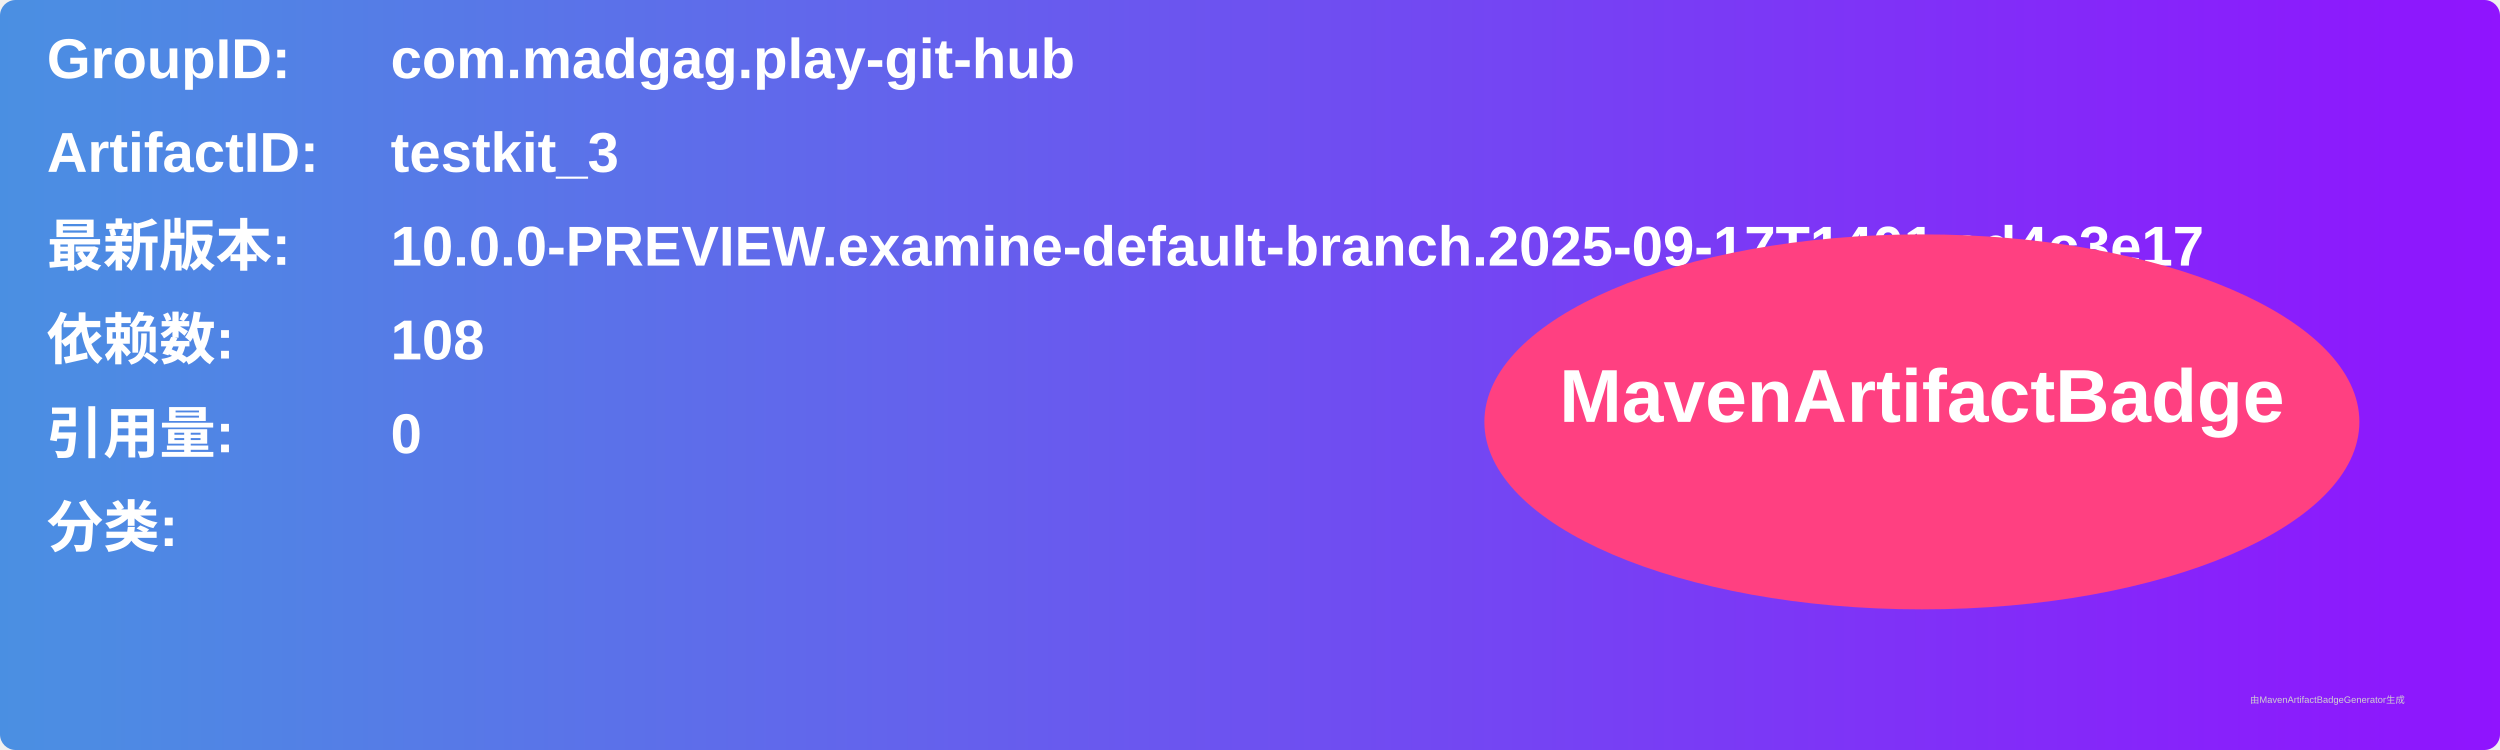
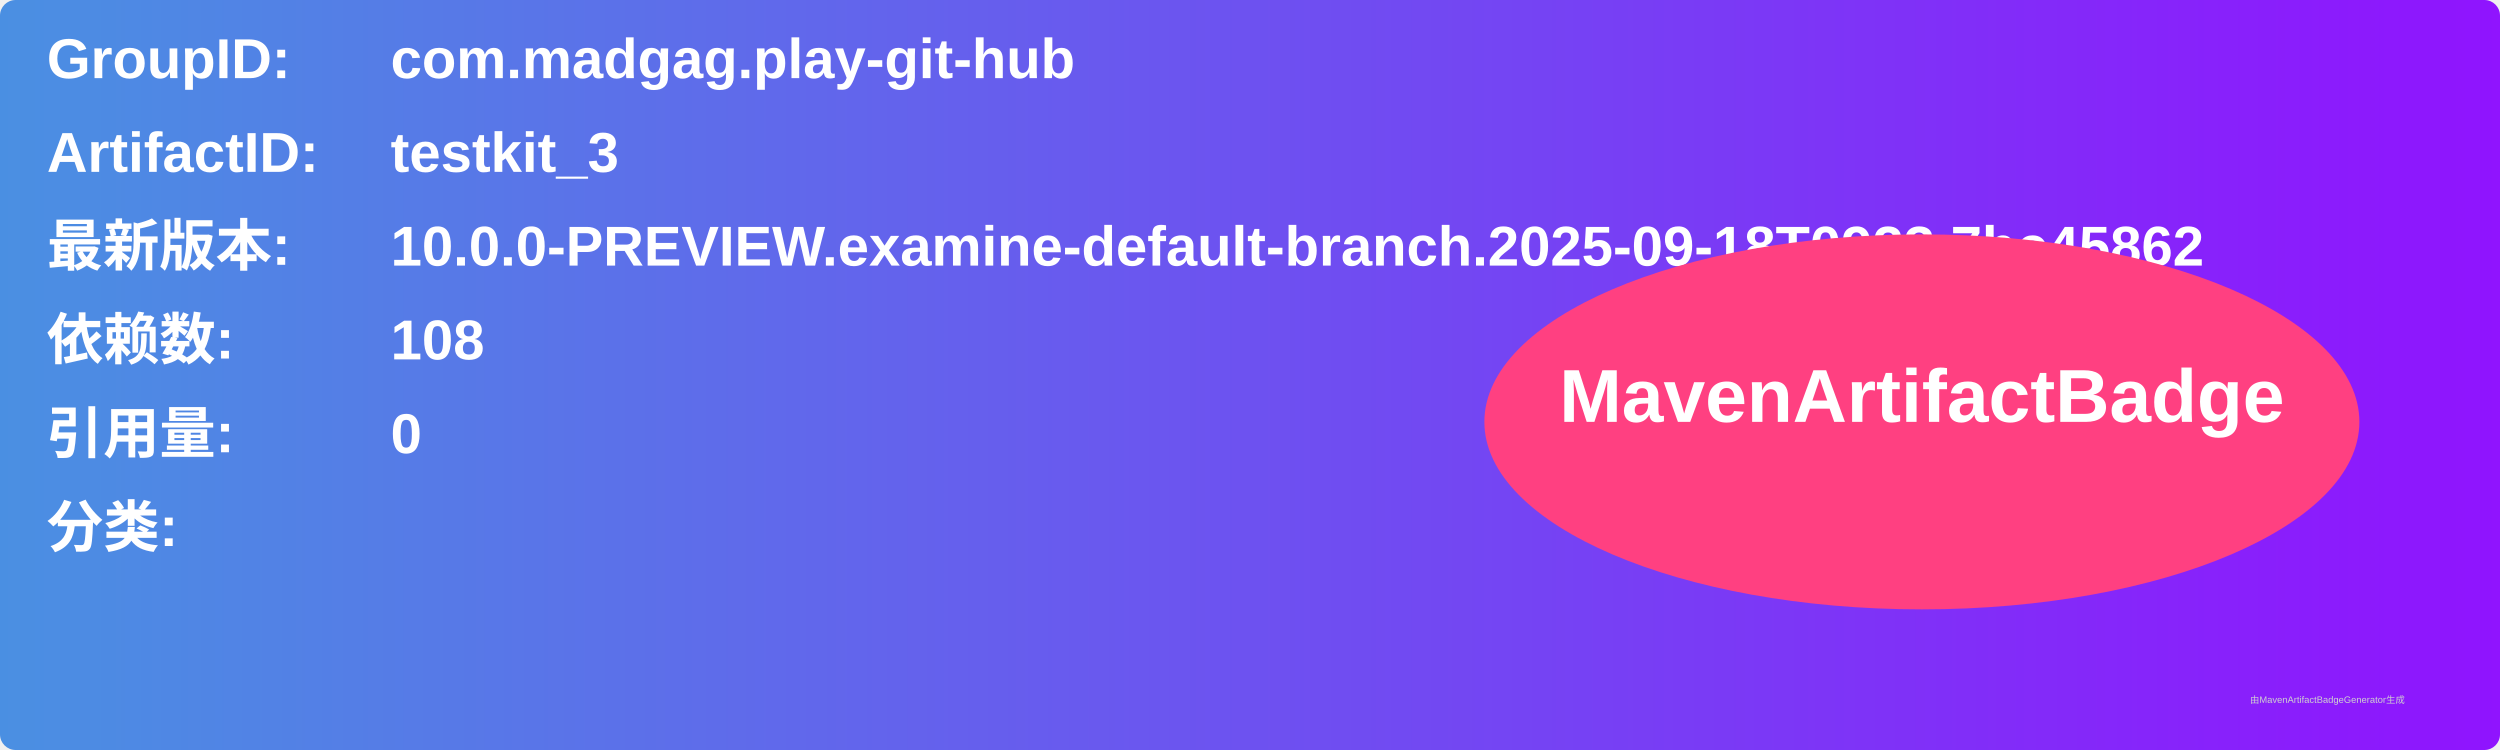
<svg xmlns="http://www.w3.org/2000/svg" width="800" height="240" viewBox="0 0 800 240">
  <linearGradient id="grad" x1="0%" y1="0%" x2="100%" y2="0%">
    <stop offset="0%" stop-color="#4a90e2" />
    <stop offset="100%" stop-color="#9013fe" />
  </linearGradient>
  <rect width="100%" height="100%" rx="5" ry="5" fill="url(#grad)" />
  <g transform="translate(15, 15)">
    <text x="0" y="10" font-family="Arial" font-size="18" fill="white" font-weight="bold" width="260">GroupID:</text>
    <text x="110" y="10" font-family="Arial" font-size="18" fill="white" font-weight="bold" width="460">com.madgag.play-git-hub</text>
    <text x="0" y="40" font-family="Arial" font-size="18" fill="white" font-weight="bold" width="260">ArtifactID:</text>
    <text x="110" y="40" font-family="Arial" font-size="18" fill="white" font-weight="bold" width="460">testkit_3</text>
    <text x="0" y="70" font-family="Arial" font-size="18" fill="white" font-weight="bold">最新版本:</text>
    <text x="110" y="70" font-family="Arial" font-size="18" fill="white" font-weight="bold">
-       <tspan font-weight="bold">10.0.0-PREVIEW.examine-default-branch.2025-09-17T1401.cd4c3e17</tspan>
+       <tspan font-weight="bold">10.0.0-PREVIEW.examine-default-branch.2025-09-18T0923.7bc45862</tspan>
    </text>
    <text x="0" y="100" font-family="Arial" font-size="18" fill="white" font-weight="bold">依赖数: </text>
    <text x="110" y="100" font-family="Arial" font-size="18" fill="white">
      <tspan font-weight="bold">108</tspan>
    </text>
    <text x="0" y="130" font-family="Arial" font-size="18" fill="white" font-weight="bold">引用量: </text>
    <text x="110" y="130" font-family="Arial" font-size="18" fill="white">
      <tspan font-weight="bold">0</tspan>
    </text>
    <text x="0" y="160" font-family="Arial" font-size="18" fill="white" font-weight="bold">分类:</text>
    <text x="10" y="190" font-family="Arial" font-size="10" fill="white">
      <tspan font-weight="bold" />
    </text>
    <ellipse cx="600" cy="120" rx="140" ry="60" fill="#ff4081" />
    <text x="600" y="120" text-anchor="middle" font-family="Arial" font-size="24" fill="white" font-weight="bold">MavenArtifactBadge</text>
  </g>
  <text x="720" y="225" font-family="Arial" font-size="3" fill="#d0d0d0">由MavenArtifactBadgeGenerator生成</text>
</svg>
